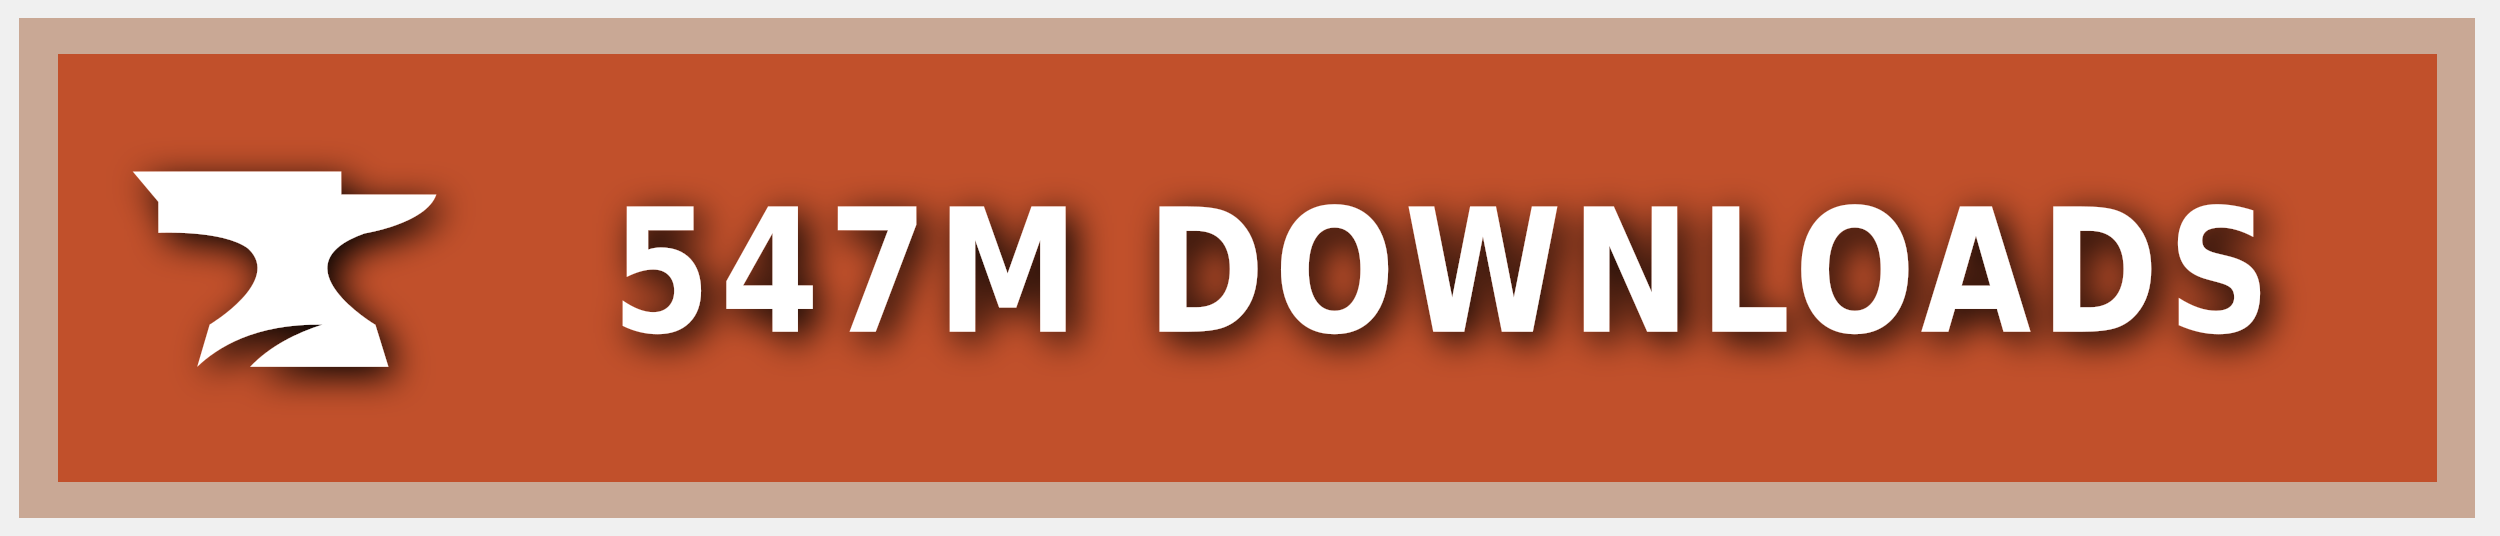
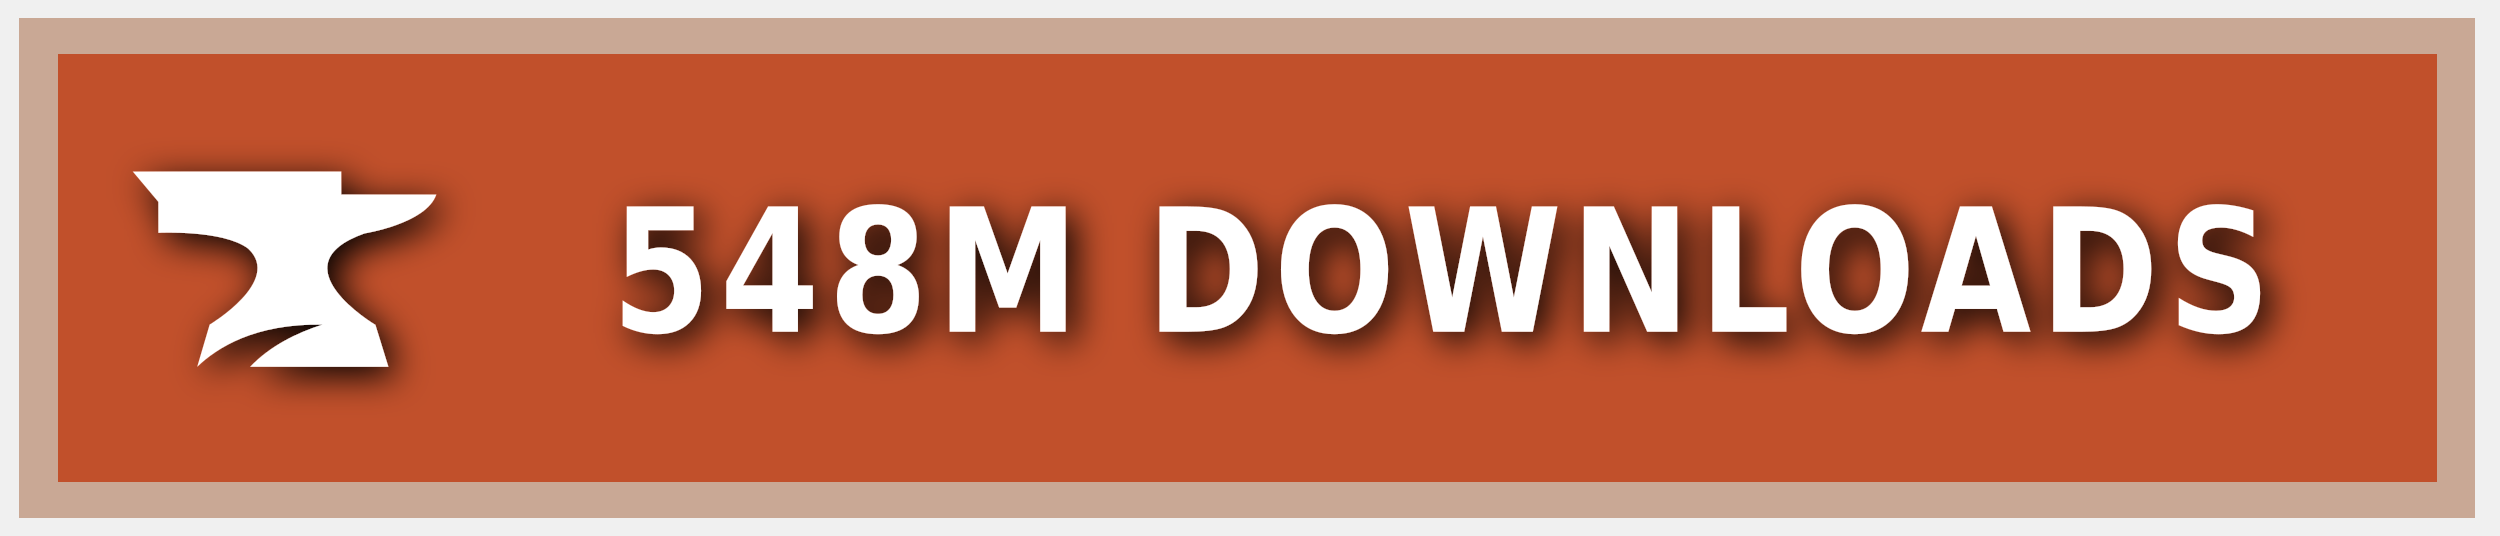
<svg xmlns="http://www.w3.org/2000/svg" xmlns:ns1="https://boxy-svg.com" width="140" height="30" role="img" aria-label="CURSEFORGE">
  <style> g:not(.noshadow) { filter: drop-shadow(0.5px 0.5px 1.0px black); } </style>
  <defs>
    <ns1:guide x="121.656" y="10.118" angle="90" />
    <ns1:guide x="127.198" y="17.628" angle="90" />
    <ns1:guide x="8.199" y="-3.08" angle="0" />
    <ns1:guide x="20.449" y="-4.101" angle="0" />
  </defs>
  <g class="noshadow" shape-rendering="crispEdges" style="" transform="matrix(1.074564, 0, 0, 1, 0, 0)">
    <rect x="1" y="1" width="128" height="28" style="fill: #F16436;" />
    <rect x="1" y="1" width="128" height="28" style="fill: rgba(0, 0, 0, 0.2);" />
    <rect x="2" y="2" width="126" height="26" style="fill: none; stroke-width:2px; stroke: rgba(211, 255, 255, 0.5);" />
  </g>
  <g style="" transform="matrix(1, 0, 0, 1, 1, 1)">
    <path class="st1" d="M 19.416 12.071 C 19.416 12.071 22.882 11.52 23.433 9.895 L 18.11 9.895 L 18.11 8.604 L 6.433 8.604 L 7.868 10.301 L 7.868 12.041 C 7.868 12.041 11.495 11.853 12.903 12.927 C 14.832 14.74 10.741 17.177 10.741 17.177 L 10.044 19.541 C 11.147 18.482 13.236 17.119 17.065 17.177 C 15.615 17.641 14.135 18.366 13.005 19.541 L 20.75 19.541 L 20.024 17.191 C 20.01 17.191 14.396 13.841 19.416 12.071 Z" style="fill: rgb(255, 255, 255);" />
  </g>
  <g fill="#fff" text-anchor="middle" font-family="Verdana,Geneva,DejaVu Sans,sans-serif" text-rendering="geometricPrecision" font-size="100" transform="matrix(1, 0, 0, 1, 13, 0)">
-     <text style="font-size: 80px; font-weight: 700; white-space: pre;" transform="matrix(0.1, 0, 0, 0.120296, 0, -3.678133)" x="677" y="185" letter-spacing="5">547M DOWNLOADS</text>
+     <text style="font-size: 80px; font-weight: 700; white-space: pre;" transform="matrix(0.1, 0, 0, 0.120296, 0, -3.678133)" x="677" y="185" letter-spacing="5">548M DOWNLOADS</text>
  </g>
</svg>
